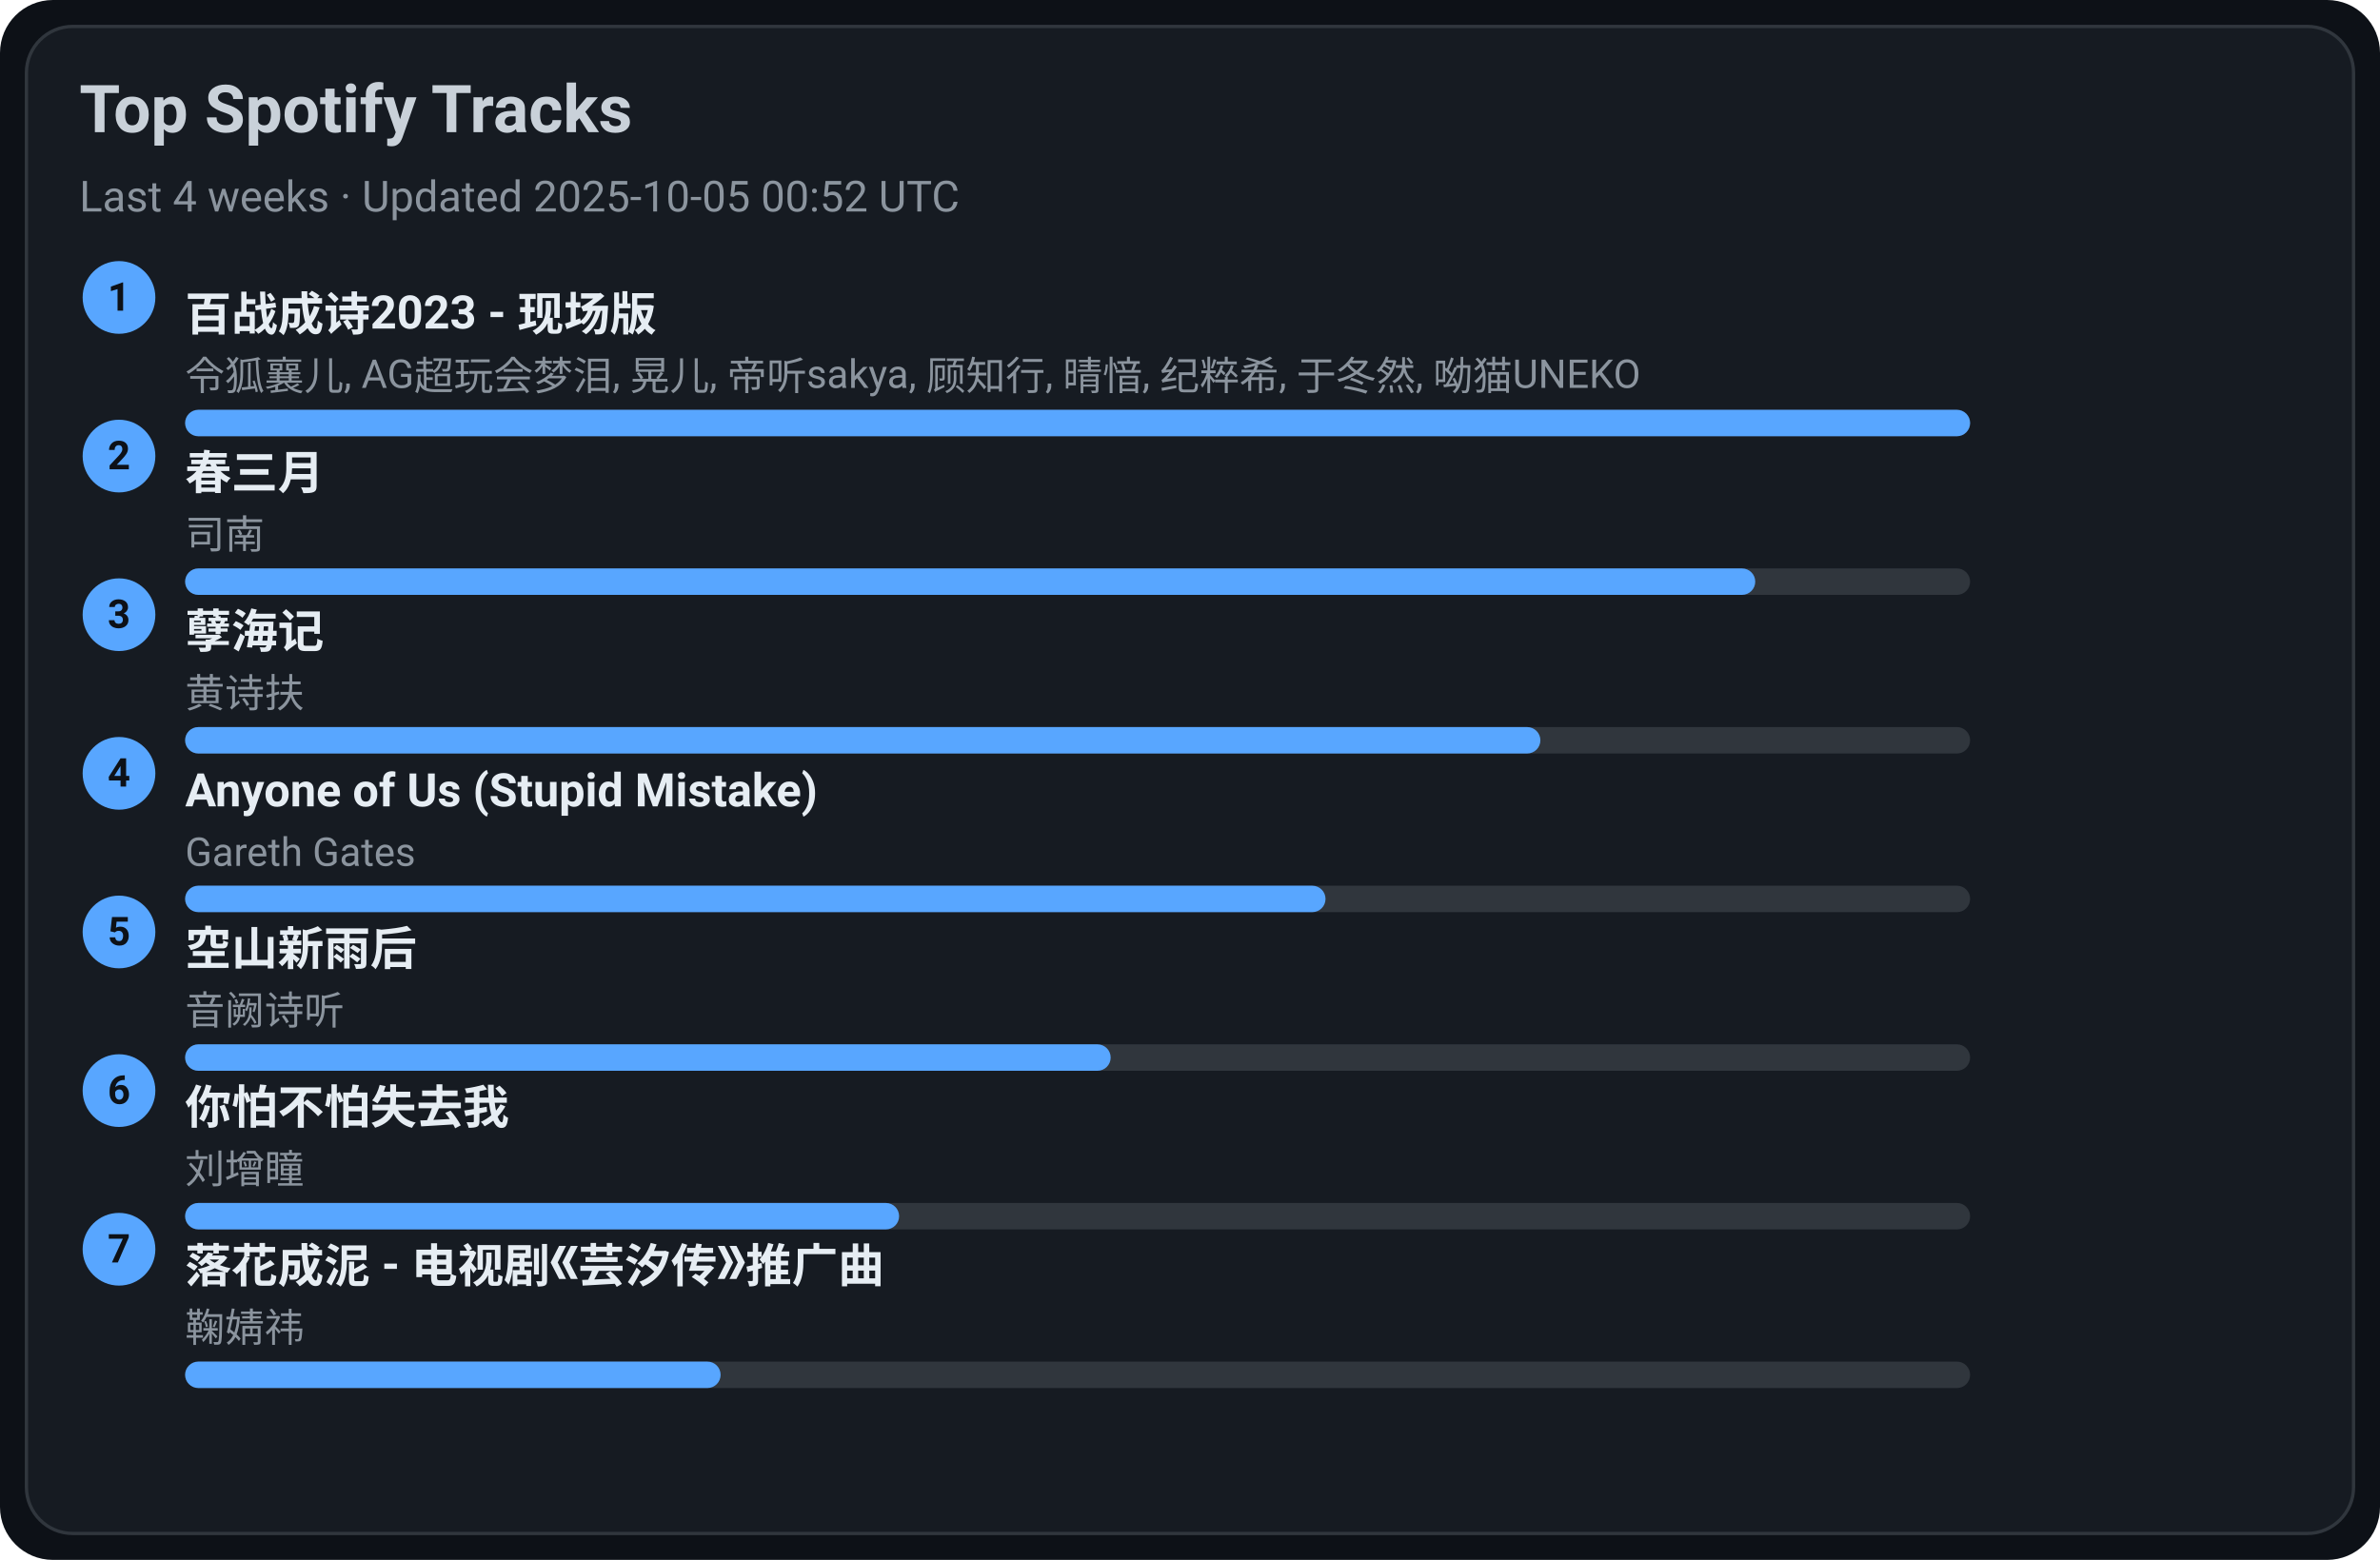
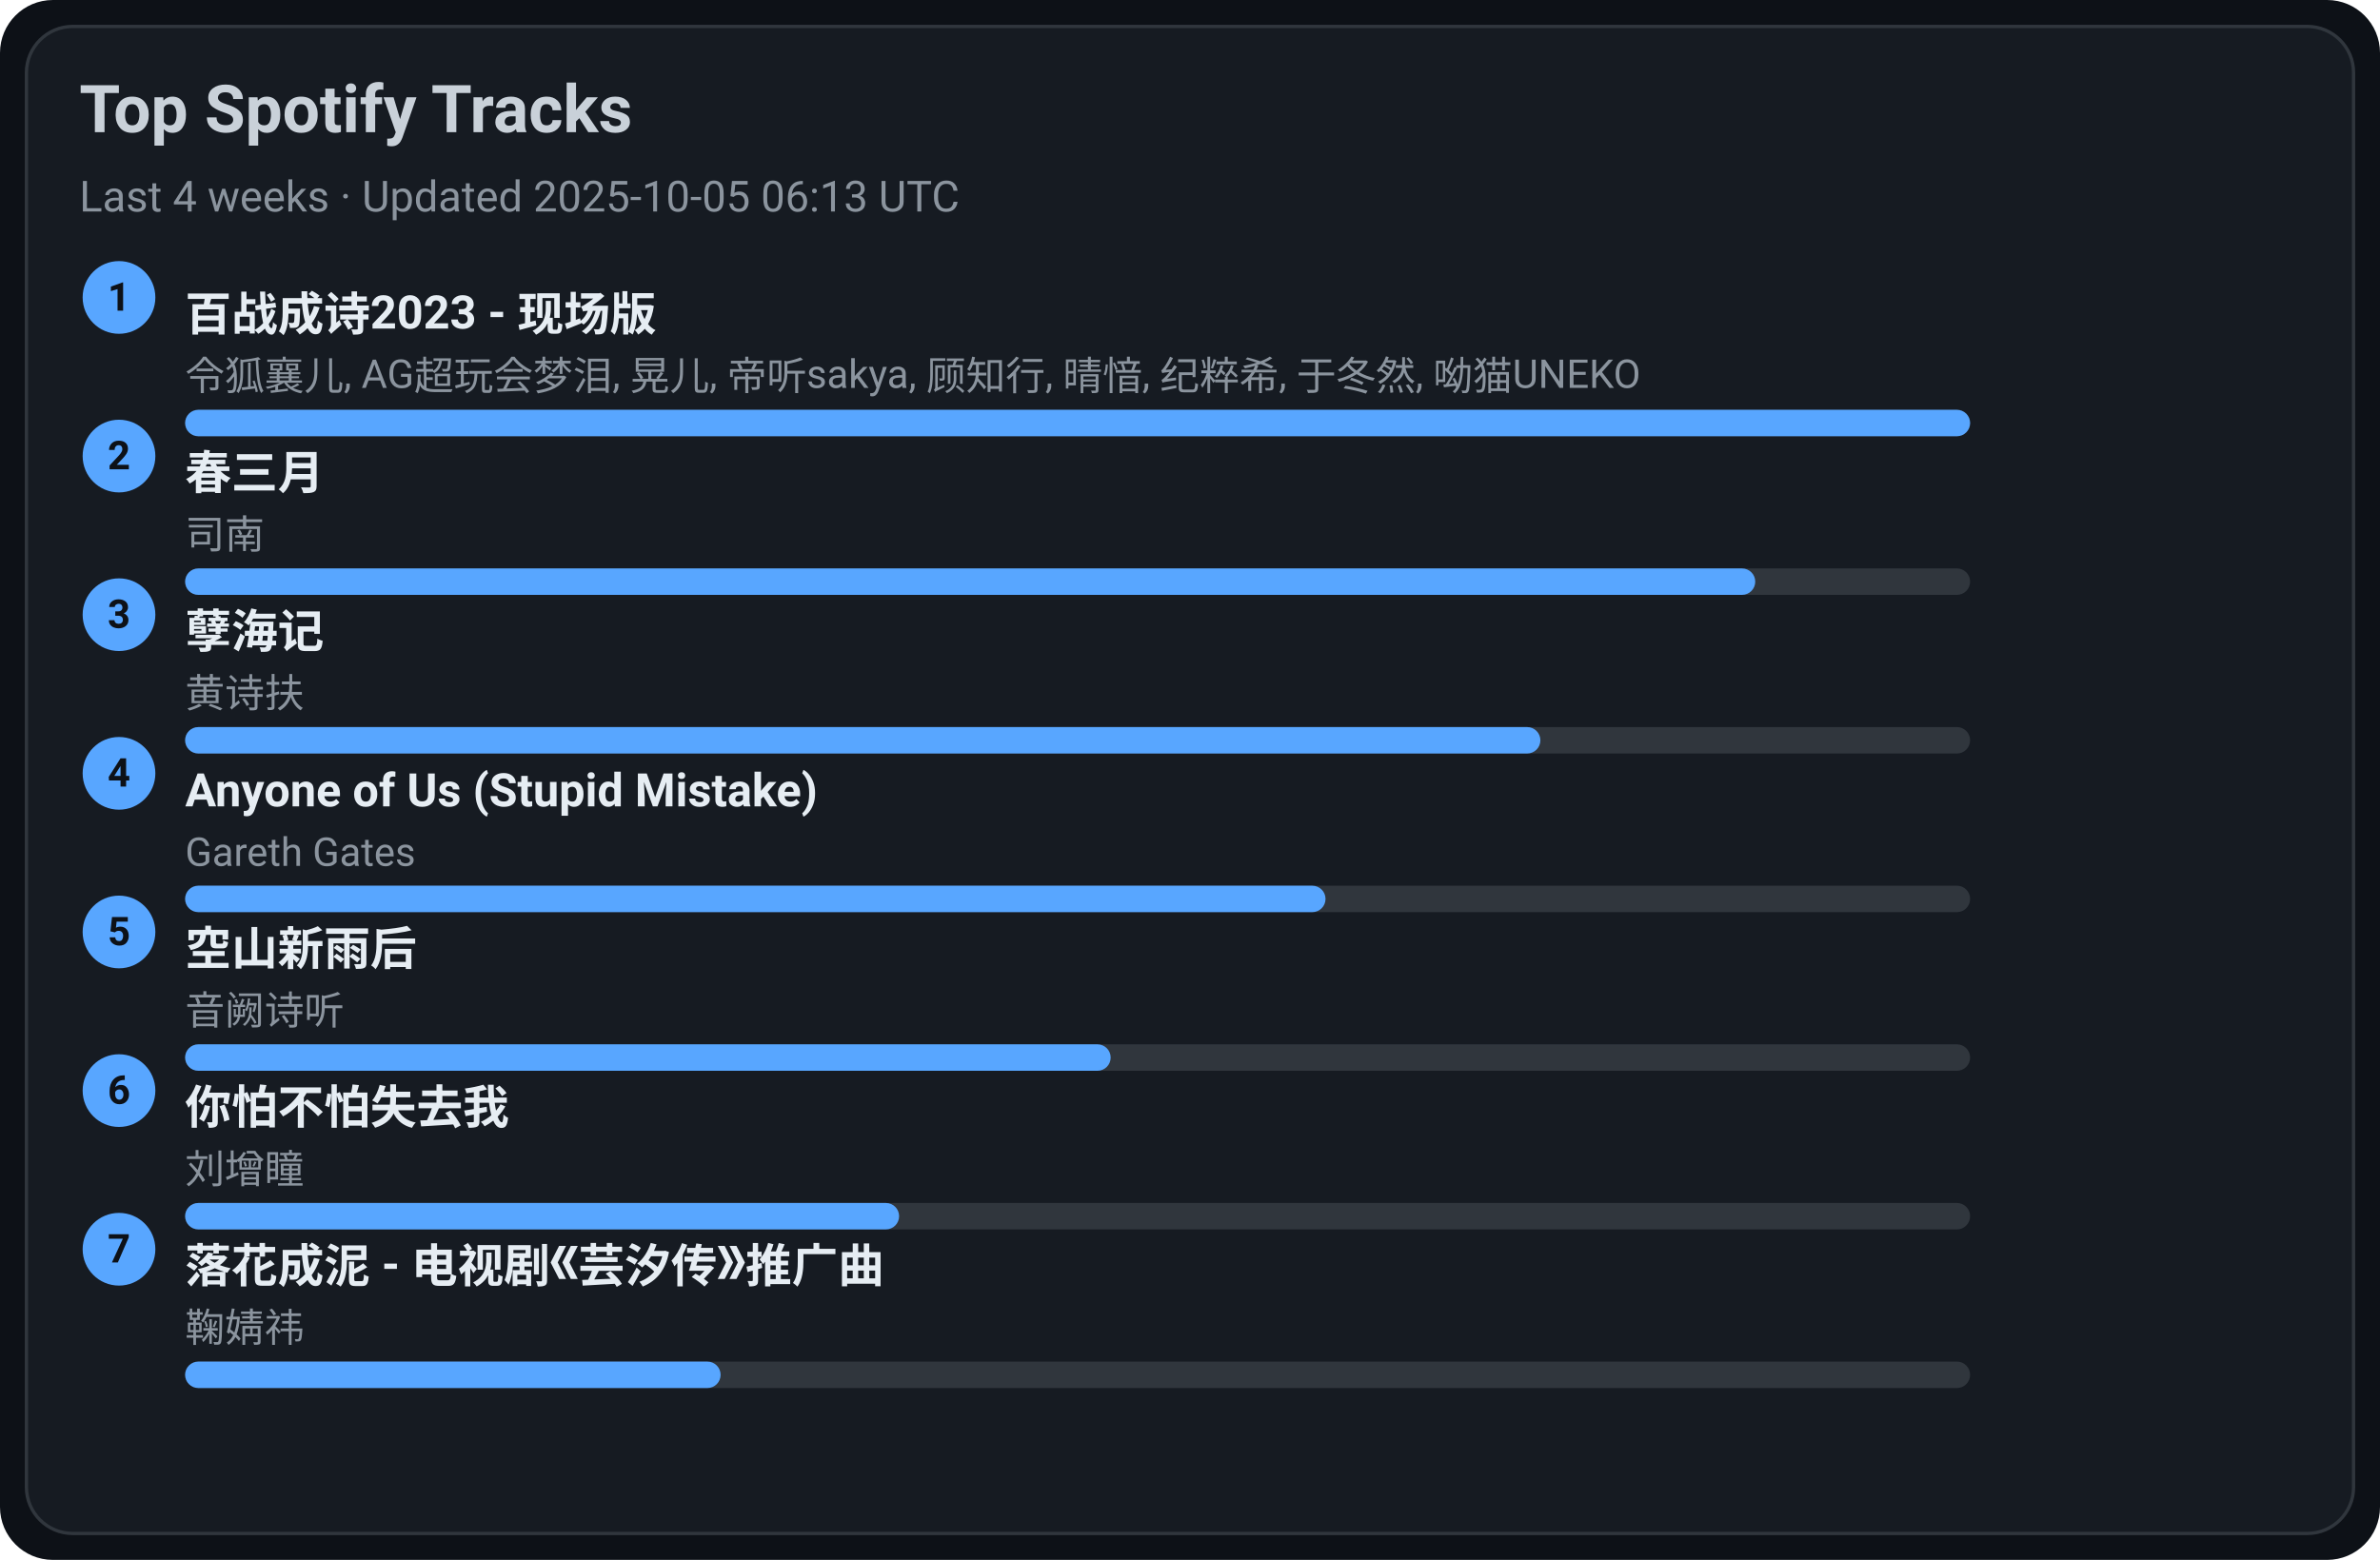
<svg xmlns="http://www.w3.org/2000/svg" width="720" height="472" viewBox="0 0 720 472">
  <style>text{font-family:-apple-system,BlinkMacSystemFont,Segoe UI,Roboto,Ubuntu,Helvetica Neue,Arial,Noto Sans,sans-serif}</style>
  <rect width="720" height="472" rx="16" fill="#0d1117" />
  <rect x="8" y="8" width="704" height="456" rx="14" fill="#161b22" stroke="#30363d" />
  <text x="24" y="40" font-size="20" fill="#c9d1d9" font-weight="600">Top Spotify Tracks</text>
-   <text x="24" y="64" font-size="13" fill="#8b949e">Last 4 weeks · Updated 2025-10-05 00:52 UTC</text>
+   <text x="24" y="64" font-size="13" fill="#8b949e">Last 4 weeks · Updated 2025-10-05 06:13 UTC</text>
  <circle cx="36" cy="90" r="11" fill="#58a6ff" />
  <text x="36" y="94" text-anchor="middle" font-size="12" fill="#0d1117" font-weight="700">1</text>
  <a href="https://open.spotify.com/track/2gttnS8fWnDwziLFt2TLEi" target="_blank" rel="noopener noreferrer">
    <text x="56" y="100" font-size="14" fill="#e6edf3" font-weight="600">百战成诗2023 - 现场版</text>
  </a>
  <text x="56" y="118" font-size="12" fill="#8b949e">令狐襄儿, AG超玩会梦泪, 晃儿, 帝听sakya, 顾知行, 晴愔, 纪粹希, 于冬然, 呦猫UNEKO</text>
  <rect x="56" y="124" width="540" height="8" rx="4" fill="#30363d" />
  <rect x="56" y="124" width="540" height="8" rx="4" fill="#58a6ff" />
  <circle cx="36" cy="138" r="11" fill="#58a6ff" />
  <text x="36" y="142" text-anchor="middle" font-size="12" fill="#0d1117" font-weight="700">2</text>
  <a href="https://open.spotify.com/track/5A9BOP4WTk2UayDlMb8w98" target="_blank" rel="noopener noreferrer">
    <text x="56" y="148" font-size="14" fill="#e6edf3" font-weight="600">春三月</text>
  </a>
  <text x="56" y="166" font-size="12" fill="#8b949e">司南</text>
  <rect x="56" y="172" width="540" height="8" rx="4" fill="#30363d" />
  <rect x="56" y="172" width="475" height="8" rx="4" fill="#58a6ff" />
  <circle cx="36" cy="186" r="11" fill="#58a6ff" />
  <text x="36" y="190" text-anchor="middle" font-size="12" fill="#0d1117" font-weight="700">3</text>
  <a href="https://open.spotify.com/track/3eIovUMhirNN6btJbpzNqD" target="_blank" rel="noopener noreferrer">
    <text x="56" y="196" font-size="14" fill="#e6edf3" font-weight="600">孽海记</text>
  </a>
  <text x="56" y="214" font-size="12" fill="#8b949e">黄诗扶</text>
  <rect x="56" y="220" width="540" height="8" rx="4" fill="#30363d" />
  <rect x="56" y="220" width="410" height="8" rx="4" fill="#58a6ff" />
  <circle cx="36" cy="234" r="11" fill="#58a6ff" />
  <text x="36" y="238" text-anchor="middle" font-size="12" fill="#0d1117" font-weight="700">4</text>
  <a href="https://open.spotify.com/track/7KZo8AI9F3Vnn3FXEYBL9f" target="_blank" rel="noopener noreferrer">
    <text x="56" y="244" font-size="14" fill="#e6edf3" font-weight="600">Anyone of Us (Stupid Mistake)</text>
  </a>
  <text x="56" y="262" font-size="12" fill="#8b949e">Gareth Gates</text>
  <rect x="56" y="268" width="540" height="8" rx="4" fill="#30363d" />
  <rect x="56" y="268" width="345" height="8" rx="4" fill="#58a6ff" />
  <circle cx="36" cy="282" r="11" fill="#58a6ff" />
  <text x="36" y="286" text-anchor="middle" font-size="12" fill="#0d1117" font-weight="700">5</text>
  <a href="https://open.spotify.com/track/7c1D58U8AIVOGlYzh5U6sk" target="_blank" rel="noopener noreferrer">
    <text x="56" y="292" font-size="14" fill="#e6edf3" font-weight="600">空山新雨后</text>
  </a>
  <text x="56" y="310" font-size="12" fill="#8b949e">音阙诗听</text>
  <rect x="56" y="316" width="540" height="8" rx="4" fill="#30363d" />
  <rect x="56" y="316" width="280" height="8" rx="4" fill="#58a6ff" />
  <circle cx="36" cy="330" r="11" fill="#58a6ff" />
  <text x="36" y="334" text-anchor="middle" font-size="12" fill="#0d1117" font-weight="700">6</text>
  <a href="https://open.spotify.com/track/0vKJhYNufamYZncaY3A8TO" target="_blank" rel="noopener noreferrer">
    <text x="56" y="340" font-size="14" fill="#e6edf3" font-weight="600">你怕不怕失去我</text>
  </a>
  <text x="56" y="358" font-size="12" fill="#8b949e">刘增瞳</text>
  <rect x="56" y="364" width="540" height="8" rx="4" fill="#30363d" />
  <rect x="56" y="364" width="216" height="8" rx="4" fill="#58a6ff" />
  <circle cx="36" cy="378" r="11" fill="#58a6ff" />
  <text x="36" y="382" text-anchor="middle" font-size="12" fill="#0d1117" font-weight="700">7</text>
  <a href="https://open.spotify.com/track/3kOZsJz3crGIWWHeoCNa0O" target="_blank" rel="noopener noreferrer">
    <text x="56" y="388" font-size="14" fill="#e6edf3" font-weight="600">落花成泥 - 电视剧《芸汐传》推广曲</text>
  </a>
  <text x="56" y="406" font-size="12" fill="#8b949e">鞠婧祎</text>
  <rect x="56" y="412" width="540" height="8" rx="4" fill="#30363d" />
  <rect x="56" y="412" width="162" height="8" rx="4" fill="#58a6ff" />
</svg>
